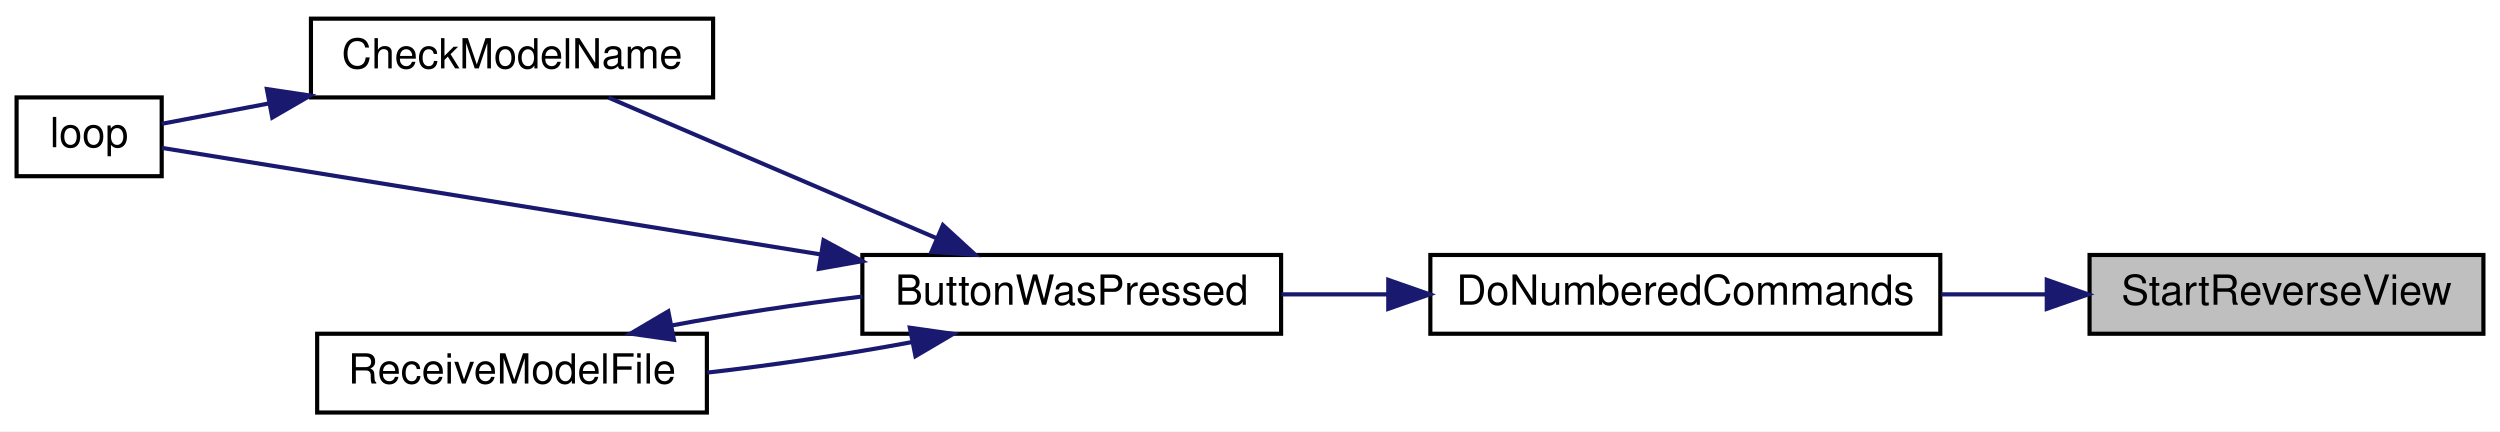
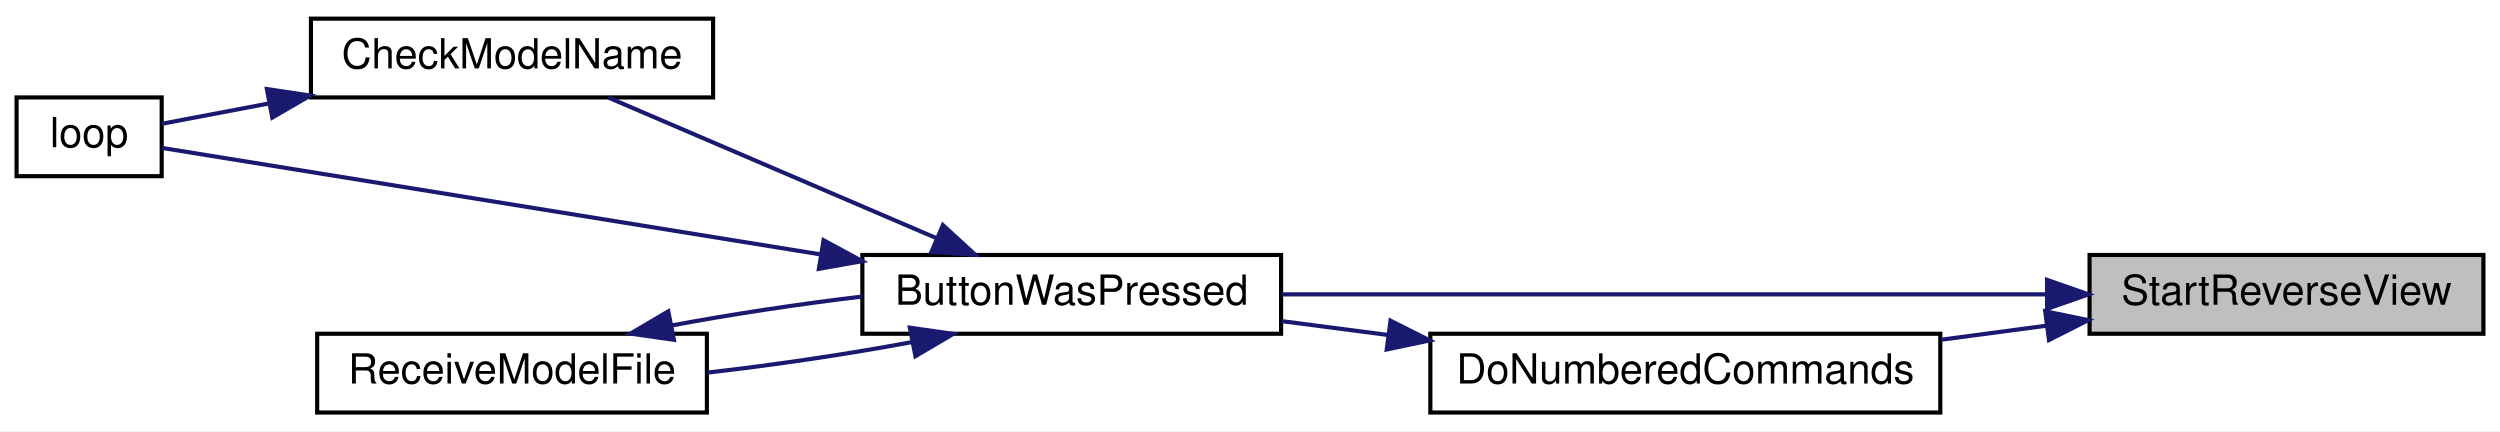
<svg xmlns="http://www.w3.org/2000/svg" xmlns:xlink="http://www.w3.org/1999/xlink" width="603pt" height="104pt" viewBox="0.00 0.00 603.00 104.00">
  <g id="graph0" class="graph" transform="scale(1 1) rotate(0) translate(4 100)">
    <polygon fill="white" stroke="transparent" points="-4,4 -4,-100 599,-100 599,4 -4,4" />
    <g id="node1" class="node">
      <g id="a_node1">
        <a xlink:title=" ">
          <polygon fill="#bfbfbf" stroke="black" points="500,-19.5 500,-38.5 595,-38.5 595,-19.5 500,-19.5" />
          <text text-anchor="middle" x="547.5" y="-26.5" font-family="Helvetica,sans-Serif" font-size="10.00">StartReverseView</text>
        </a>
      </g>
    </g>
    <g id="node2" class="node">
      <g id="a_node2">
-         <a xlink:href="_transmitter_code_2src_2main_8cpp.html#a463a07d516b046c17a66b486dbcacb68" target="_top" xlink:title=" ">
-           <polygon fill="white" stroke="black" points="341,-19.5 341,-38.5 464,-38.5 464,-19.5 341,-19.5" />
-           <text text-anchor="middle" x="402.5" y="-26.5" font-family="Helvetica,sans-Serif" font-size="10.00">DoNumberedCommands</text>
-         </a>
-       </g>
-     </g>
-     <g id="edge1" class="edge">
-       <path fill="none" stroke="midnightblue" d="M489.65,-29C481.3,-29 472.66,-29 464.23,-29" />
-       <polygon fill="midnightblue" stroke="midnightblue" points="489.68,-32.5 499.68,-29 489.68,-25.5 489.68,-32.5" />
-     </g>
-     <g id="node3" class="node">
-       <g id="a_node3">
        <a xlink:href="_transmitter_code_2src_2main_8cpp.html#a8e7ccbf842764fd85cc578be263f7202" target="_top" xlink:title=" ">
          <polygon fill="white" stroke="black" points="204,-19.5 204,-38.5 305,-38.5 305,-19.5 204,-19.5" />
          <text text-anchor="middle" x="254.5" y="-26.5" font-family="Helvetica,sans-Serif" font-size="10.00">ButtonWasPressed</text>
        </a>
      </g>
    </g>
-     <g id="edge2" class="edge">
-       <path fill="none" stroke="midnightblue" d="M330.73,-29C322.06,-29 313.35,-29 305.09,-29" />
-       <polygon fill="midnightblue" stroke="midnightblue" points="330.85,-32.5 340.85,-29 330.85,-25.5 330.85,-32.5" />
+     <g id="edge1" class="edge">
+       <path fill="none" stroke="midnightblue" d="M489.7,-29C436.01,-29 356.24,-29 305.06,-29" />
+       <polygon fill="midnightblue" stroke="midnightblue" points="489.75,-32.5 499.75,-29 489.75,-25.5 489.75,-32.5" />
    </g>
-     <g id="node4" class="node">
-       <g id="a_node4">
+     <g id="node6" class="node">
+       <g id="a_node6">
+         <a xlink:href="_transmitter_code_2src_2main_8cpp.html#a463a07d516b046c17a66b486dbcacb68" target="_top" xlink:title=" ">
+           <polygon fill="white" stroke="black" points="341,-0.5 341,-19.5 464,-19.5 464,-0.5 341,-0.5" />
+           <text text-anchor="middle" x="402.5" y="-7.5" font-family="Helvetica,sans-Serif" font-size="10.00">DoNumberedCommands</text>
+         </a>
+       </g>
+     </g>
+     <g id="edge7" class="edge">
+       <path fill="none" stroke="midnightblue" d="M489.65,-21.45C481.3,-20.34 472.66,-19.19 464.23,-18.07" />
+       <polygon fill="midnightblue" stroke="midnightblue" points="489.3,-24.93 499.68,-22.78 490.22,-17.99 489.3,-24.93" />
+     </g>
+     <g id="node3" class="node">
+       <g id="a_node3">
        <a xlink:href="_transmitter_code_2src_2main_8cpp.html#a984cb52354a84c45e9e41f396a1c5e92" target="_top" xlink:title=" ">
          <polygon fill="white" stroke="black" points="71,-76.5 71,-95.5 168,-95.5 168,-76.5 71,-76.5" />
          <text text-anchor="middle" x="119.5" y="-83.5" font-family="Helvetica,sans-Serif" font-size="10.00">CheckModelName</text>
        </a>
      </g>
    </g>
-     <g id="edge3" class="edge">
+     <g id="edge2" class="edge">
      <path fill="none" stroke="midnightblue" d="M221.72,-42.62C197.39,-53.05 164.44,-67.17 142.83,-76.43" />
      <polygon fill="midnightblue" stroke="midnightblue" points="223.43,-45.7 231.24,-38.54 220.67,-39.26 223.43,-45.7" />
    </g>
-     <g id="node5" class="node">
-       <g id="a_node5">
+     <g id="node4" class="node">
+       <g id="a_node4">
        <a xlink:href="_transmitter_code_2src_2main_8cpp.html#afe461d27b9c48d5921c00d521181f12f" target="_top" xlink:title=" ">
          <polygon fill="white" stroke="black" points="0,-57.5 0,-76.5 35,-76.5 35,-57.5 0,-57.5" />
          <text text-anchor="middle" x="17.5" y="-64.5" font-family="Helvetica,sans-Serif" font-size="10.00">loop</text>
        </a>
      </g>
    </g>
-     <g id="edge5" class="edge">
+     <g id="edge4" class="edge">
      <path fill="none" stroke="midnightblue" d="M194.02,-38.62C141.23,-47.15 67.58,-59.06 35.06,-64.32" />
      <polygon fill="midnightblue" stroke="midnightblue" points="194.64,-42.06 203.95,-37.01 193.52,-35.15 194.64,-42.06" />
    </g>
-     <g id="node6" class="node">
-       <g id="a_node6">
+     <g id="node5" class="node">
+       <g id="a_node5">
        <a xlink:href="_transmitter_code_2src_2main_8cpp.html#ab7c9edf843c732d7fe296564f39bc0dc" target="_top" xlink:title="RECEIVE A MODEL FILE.">
          <polygon fill="white" stroke="black" points="72.5,-0.5 72.5,-19.5 166.5,-19.5 166.5,-0.5 72.5,-0.5" />
          <text text-anchor="middle" x="119.5" y="-7.5" font-family="Helvetica,sans-Serif" font-size="10.00">ReceiveModelFile</text>
        </a>
      </g>
    </g>
-     <g id="edge6" class="edge">
+     <g id="edge5" class="edge">
      <path fill="none" stroke="midnightblue" d="M215.8,-17.46C200.5,-14.6 182.68,-11.95 166.61,-10.13" />
      <polygon fill="midnightblue" stroke="midnightblue" points="215.45,-20.96 225.94,-19.47 216.81,-14.09 215.45,-20.96" />
    </g>
-     <g id="edge4" class="edge">
+     <g id="edge3" class="edge">
      <path fill="none" stroke="midnightblue" d="M60.9,-75.06C51.43,-73.26 42.34,-71.53 35.01,-70.14" />
      <polygon fill="midnightblue" stroke="midnightblue" points="60.37,-78.52 70.84,-76.95 61.67,-71.64 60.37,-78.52" />
    </g>
-     <g id="edge7" class="edge">
+     <g id="edge6" class="edge">
      <path fill="none" stroke="midnightblue" d="M158.01,-21.5C172.28,-24.18 188.76,-26.67 203.98,-28.48" />
      <polygon fill="midnightblue" stroke="midnightblue" points="158.55,-18.04 148.06,-19.53 157.19,-24.91 158.55,-18.04" />
    </g>
+     <g id="edge8" class="edge">
+       <path fill="none" stroke="midnightblue" d="M330.73,-19.21C322.06,-20.34 313.35,-21.47 305.09,-22.55" />
+       <polygon fill="midnightblue" stroke="midnightblue" points="331.39,-22.65 340.85,-17.89 330.48,-15.71 331.39,-22.65" />
+     </g>
  </g>
</svg>
